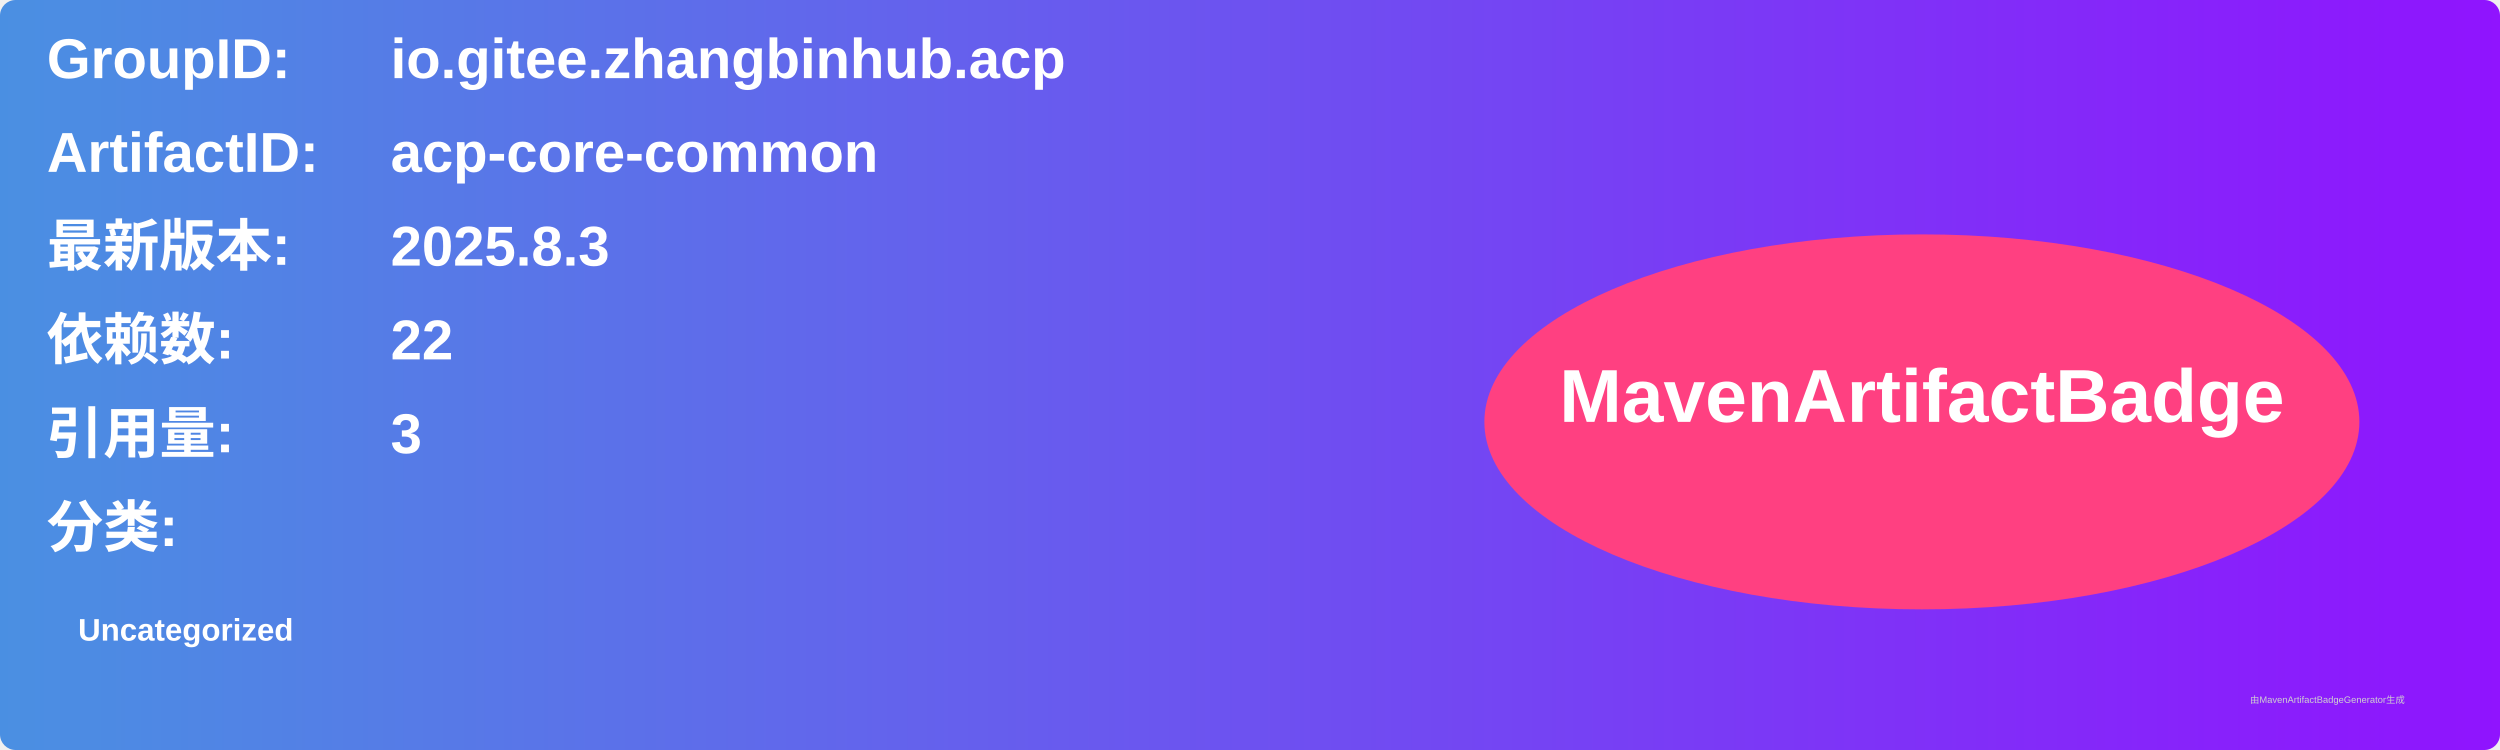
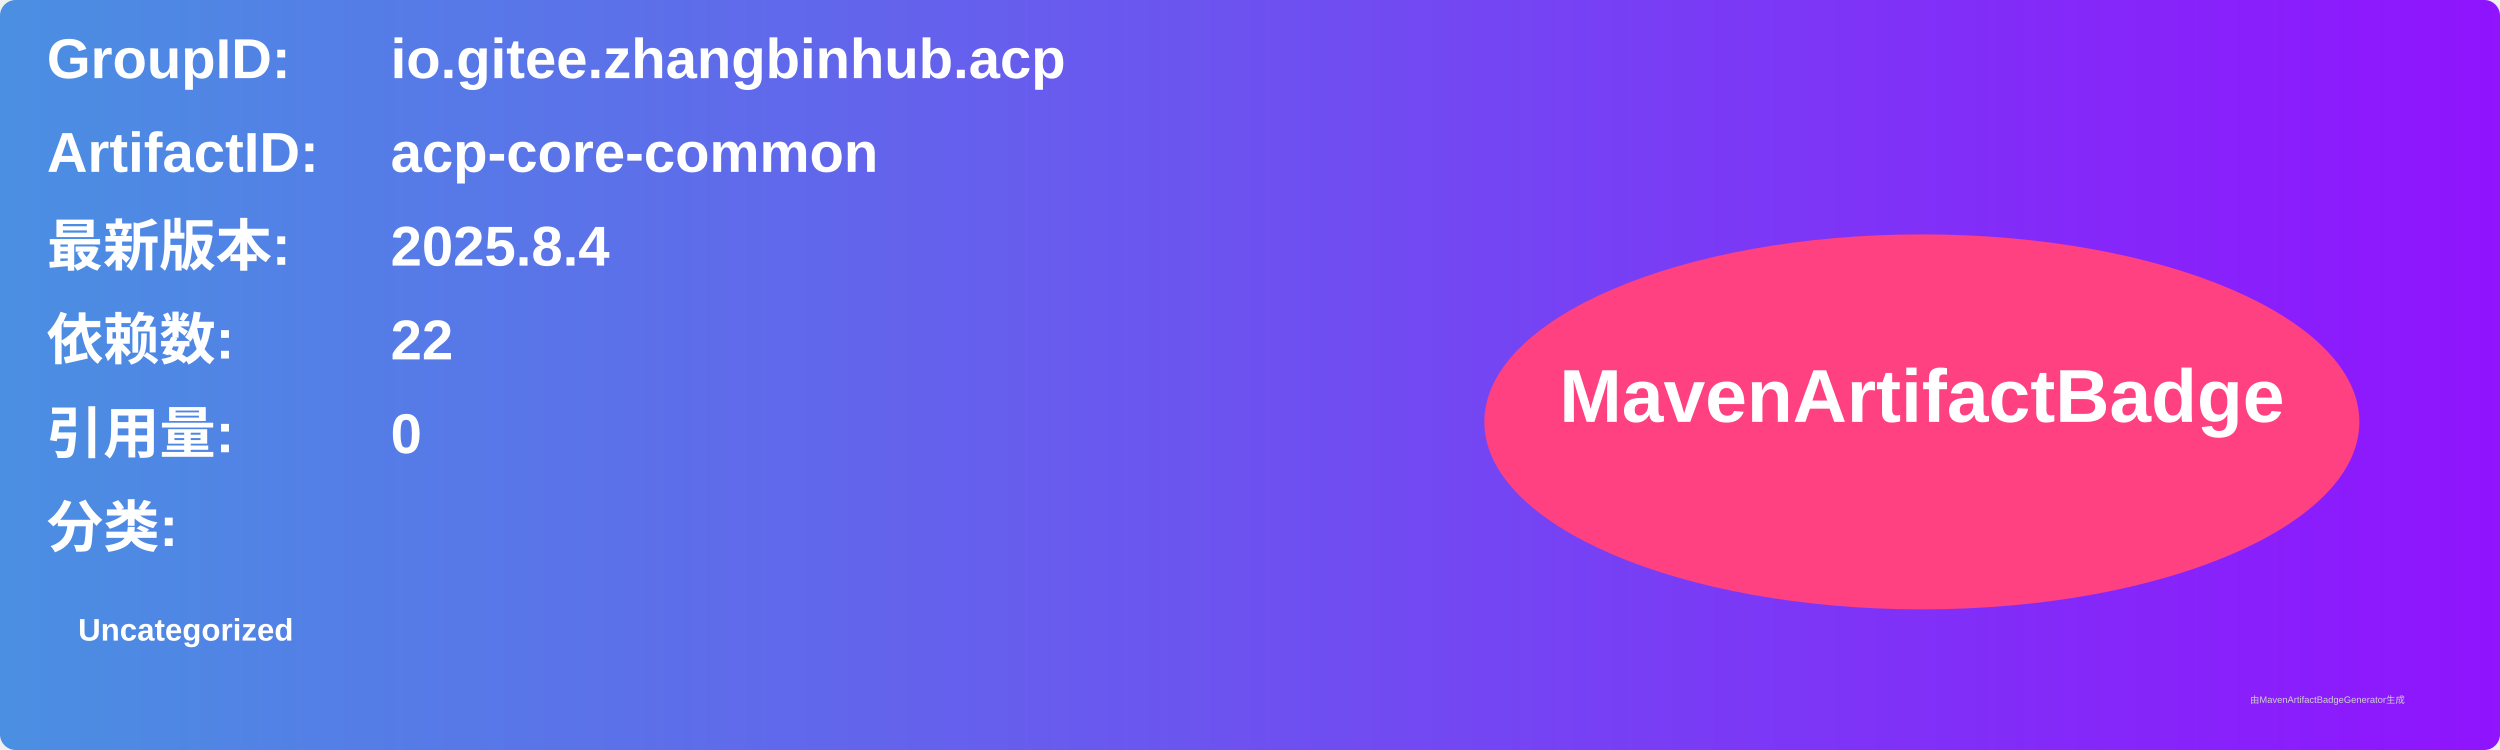
<svg xmlns="http://www.w3.org/2000/svg" width="800" height="240" viewBox="0 0 800 240">
  <linearGradient id="grad" x1="0%" y1="0%" x2="100%" y2="0%">
    <stop offset="0%" stop-color="#4a90e2" />
    <stop offset="100%" stop-color="#9013fe" />
  </linearGradient>
  <rect width="100%" height="100%" rx="5" ry="5" fill="url(#grad)" />
  <g transform="translate(15, 15)">
    <text x="0" y="10" font-family="Arial" font-size="18" fill="white" font-weight="bold" width="260">GroupID:</text>
    <text x="110" y="10" font-family="Arial" font-size="18" fill="white" font-weight="bold" width="460">io.gitee.zhangbinhub.acp</text>
    <text x="0" y="40" font-family="Arial" font-size="18" fill="white" font-weight="bold" width="260">ArtifactID:</text>
    <text x="110" y="40" font-family="Arial" font-size="18" fill="white" font-weight="bold" width="460">acp-core-common</text>
    <text x="0" y="70" font-family="Arial" font-size="18" fill="white" font-weight="bold">最新版本:</text>
    <text x="110" y="70" font-family="Arial" font-size="18" fill="white" font-weight="bold">
-       <tspan font-weight="bold">2025.8.3</tspan>
+       <tspan font-weight="bold">2025.8.4</tspan>
    </text>
    <text x="0" y="100" font-family="Arial" font-size="18" fill="white" font-weight="bold">依赖数: </text>
    <text x="110" y="100" font-family="Arial" font-size="18" fill="white">
      <tspan font-weight="bold">22</tspan>
    </text>
    <text x="0" y="130" font-family="Arial" font-size="18" fill="white" font-weight="bold">引用量: </text>
    <text x="110" y="130" font-family="Arial" font-size="18" fill="white">
-       <tspan font-weight="bold">3</tspan>
+       <tspan font-weight="bold">0</tspan>
    </text>
    <text x="0" y="160" font-family="Arial" font-size="18" fill="white" font-weight="bold">分类:</text>
    <text x="10" y="190" font-family="Arial" font-size="10" fill="white">
      <tspan font-weight="bold">Uncategorized</tspan>
    </text>
    <ellipse cx="600" cy="120" rx="140" ry="60" fill="#ff4081" />
    <text x="600" y="120" text-anchor="middle" font-family="Arial" font-size="24" fill="white" font-weight="bold">MavenArtifactBadge</text>
  </g>
  <text x="720" y="225" font-family="Arial" font-size="3" fill="#d0d0d0">由MavenArtifactBadgeGenerator生成</text>
</svg>
